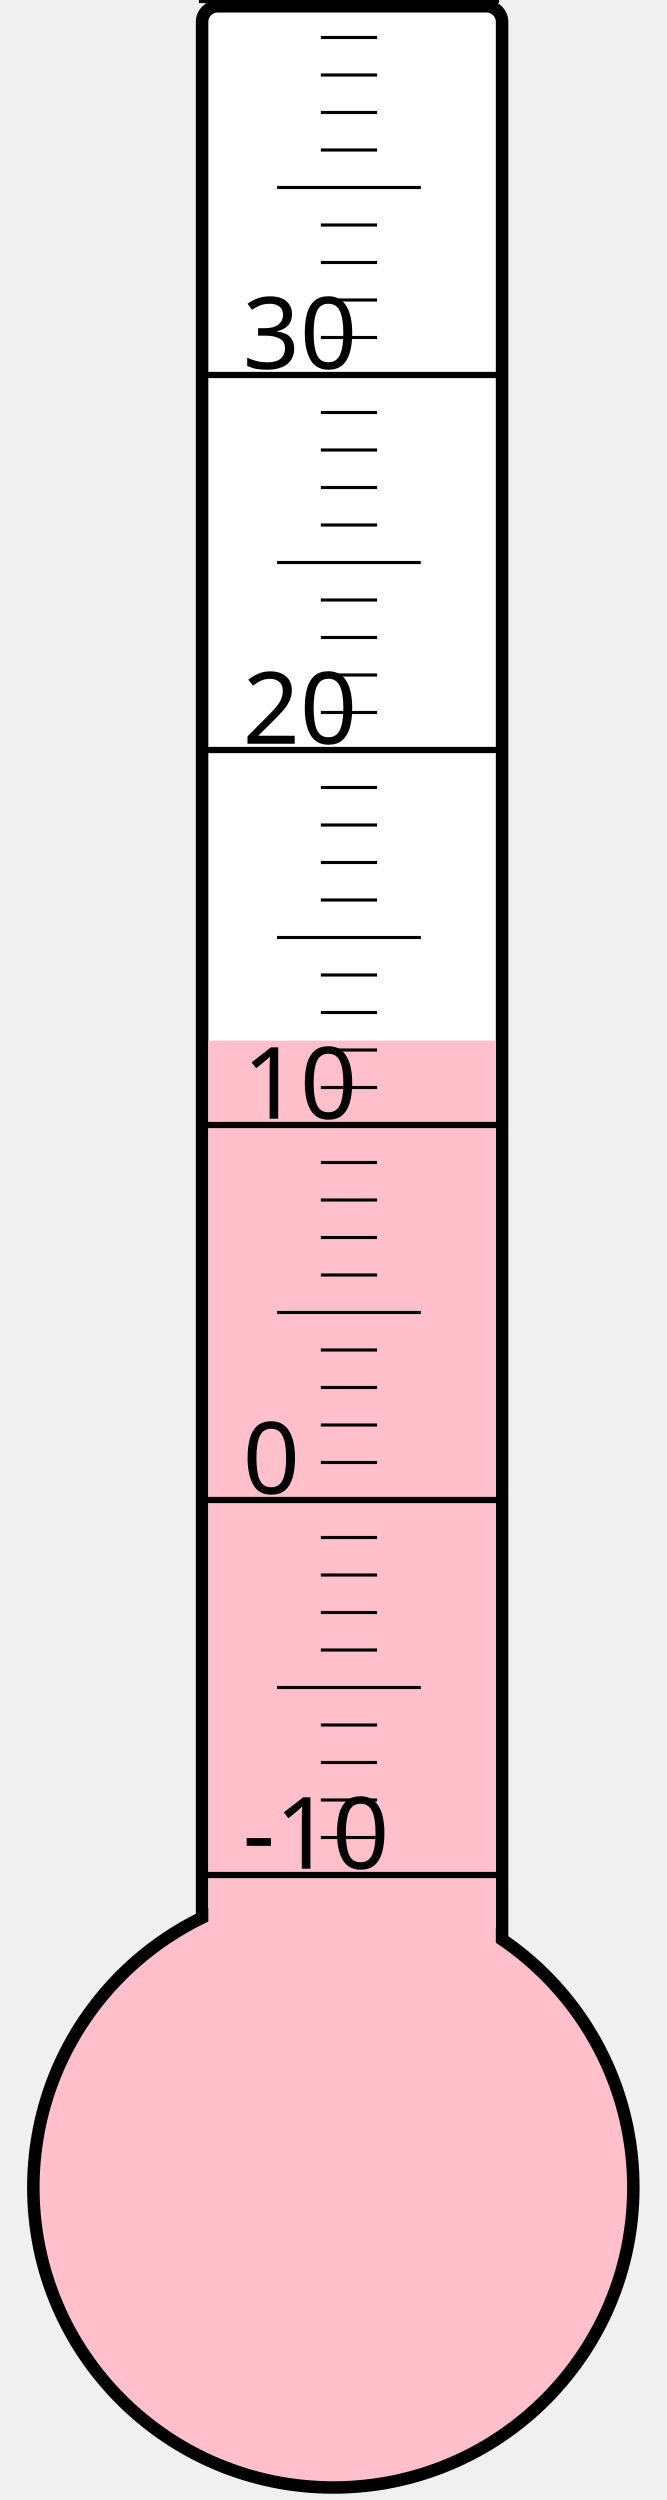
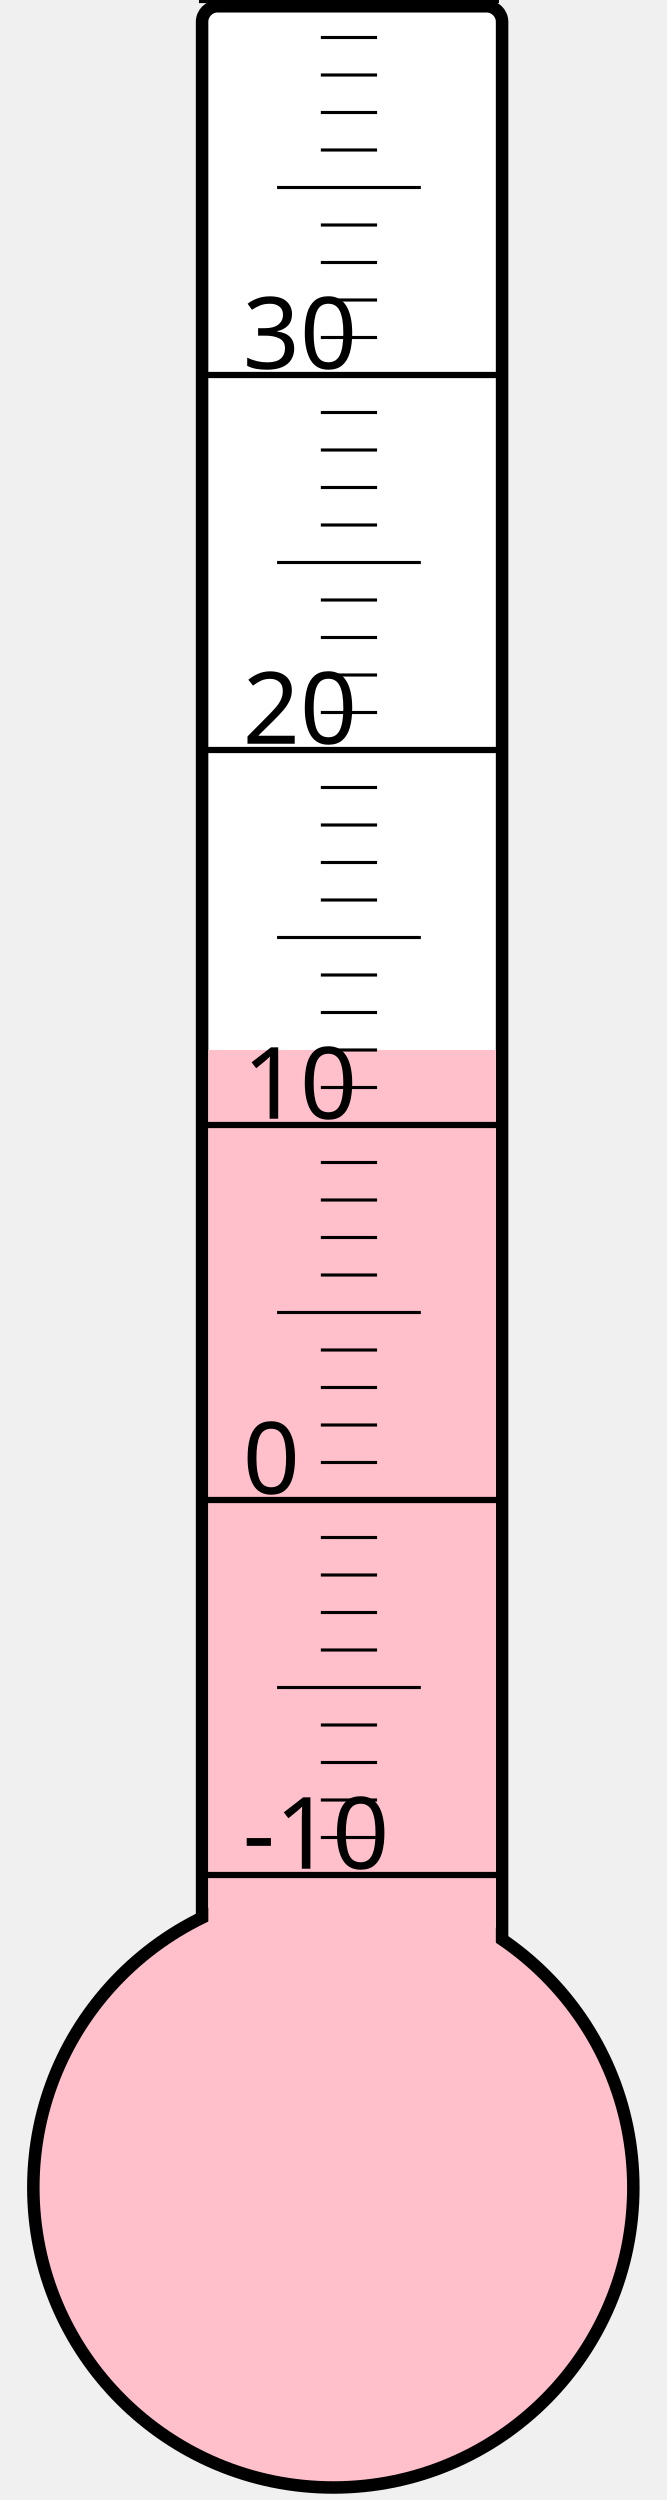
<svg xmlns="http://www.w3.org/2000/svg" width="40px" height="150px" viewBox="0 0 200 800">
  <rect width="200" height="800" x="0" y="0" style="fill: #ffffeb; fill-opacity: 0;" />
  <rect width="96" height="680" x="58" y="2" rx="5" ry="5" style="fill: white; fill-opacity: 1; stroke: black; stroke-width: 4;" />
  <circle cx="100" cy="700" r="96" style="fill: pink; stroke: black; stroke-width: 4;" />
-   <rect width="92" height="367.0" x="60" y="333.0" style="fill: pink; fill-opacity: 1; stroke-width: 0;" />
+   <rect width="92" height="364.0" x="60" y="336.0" style="fill: pink; fill-opacity: 1; stroke-width: 0;" />
  <text x="71" y="598" style="font-family: sans-serif; font-size: 24pt;">-10</text>
  <text x="71" y="478" style="font-family: sans-serif; font-size: 24pt;">0</text>
  <text x="71" y="358" style="font-family: sans-serif; font-size: 24pt;">10</text>
  <text x="71" y="238" style="font-family: sans-serif; font-size: 24pt;">20</text>
  <text x="71" y="118" style="font-family: sans-serif; font-size: 24pt;">30</text>
  <g style="stroke: black;">
    <line x1="57" y1="600" x2="153" y2="600" style="stroke-width: 2;" />
    <line x1="96" y1="588" x2="114" y2="588" style="stroke-width: 1;" />
    <line x1="96" y1="576" x2="114" y2="576" style="stroke-width: 1;" />
    <line x1="96" y1="564" x2="114" y2="564" style="stroke-width: 1;" />
    <line x1="96" y1="552" x2="114" y2="552" style="stroke-width: 1;" />
    <line x1="82" y1="540" x2="128" y2="540" style="stroke-width: 1;" />
    <line x1="96" y1="528" x2="114" y2="528" style="stroke-width: 1;" />
    <line x1="96" y1="516" x2="114" y2="516" style="stroke-width: 1;" />
    <line x1="96" y1="504" x2="114" y2="504" style="stroke-width: 1;" />
    <line x1="96" y1="492" x2="114" y2="492" style="stroke-width: 1;" />
    <line x1="57" y1="480" x2="153" y2="480" style="stroke-width: 2;" />
    <line x1="96" y1="468" x2="114" y2="468" style="stroke-width: 1;" />
    <line x1="96" y1="456" x2="114" y2="456" style="stroke-width: 1;" />
    <line x1="96" y1="444" x2="114" y2="444" style="stroke-width: 1;" />
    <line x1="96" y1="432" x2="114" y2="432" style="stroke-width: 1;" />
    <line x1="82" y1="420" x2="128" y2="420" style="stroke-width: 1;" />
    <line x1="96" y1="408" x2="114" y2="408" style="stroke-width: 1;" />
    <line x1="96" y1="396" x2="114" y2="396" style="stroke-width: 1;" />
    <line x1="96" y1="384" x2="114" y2="384" style="stroke-width: 1;" />
    <line x1="96" y1="372" x2="114" y2="372" style="stroke-width: 1;" />
    <line x1="57" y1="360" x2="153" y2="360" style="stroke-width: 2;" />
    <line x1="96" y1="348" x2="114" y2="348" style="stroke-width: 1;" />
    <line x1="96" y1="336" x2="114" y2="336" style="stroke-width: 1;" />
    <line x1="96" y1="324" x2="114" y2="324" style="stroke-width: 1;" />
    <line x1="96" y1="312" x2="114" y2="312" style="stroke-width: 1;" />
    <line x1="82" y1="300" x2="128" y2="300" style="stroke-width: 1;" />
    <line x1="96" y1="288" x2="114" y2="288" style="stroke-width: 1;" />
    <line x1="96" y1="276" x2="114" y2="276" style="stroke-width: 1;" />
    <line x1="96" y1="264" x2="114" y2="264" style="stroke-width: 1;" />
    <line x1="96" y1="252" x2="114" y2="252" style="stroke-width: 1;" />
    <line x1="57" y1="240" x2="153" y2="240" style="stroke-width: 2;" />
    <line x1="96" y1="228" x2="114" y2="228" style="stroke-width: 1;" />
    <line x1="96" y1="216" x2="114" y2="216" style="stroke-width: 1;" />
    <line x1="96" y1="204" x2="114" y2="204" style="stroke-width: 1;" />
    <line x1="96" y1="192" x2="114" y2="192" style="stroke-width: 1;" />
    <line x1="82" y1="180" x2="128" y2="180" style="stroke-width: 1;" />
    <line x1="96" y1="168" x2="114" y2="168" style="stroke-width: 1;" />
    <line x1="96" y1="156" x2="114" y2="156" style="stroke-width: 1;" />
    <line x1="96" y1="144" x2="114" y2="144" style="stroke-width: 1;" />
    <line x1="96" y1="132" x2="114" y2="132" style="stroke-width: 1;" />
    <line x1="57" y1="120" x2="153" y2="120" style="stroke-width: 2;" />
    <line x1="96" y1="108" x2="114" y2="108" style="stroke-width: 1;" />
    <line x1="96" y1="96" x2="114" y2="96" style="stroke-width: 1;" />
    <line x1="96" y1="84" x2="114" y2="84" style="stroke-width: 1;" />
    <line x1="96" y1="72" x2="114" y2="72" style="stroke-width: 1;" />
    <line x1="82" y1="60" x2="128" y2="60" style="stroke-width: 1;" />
    <line x1="96" y1="48" x2="114" y2="48" style="stroke-width: 1;" />
    <line x1="96" y1="36" x2="114" y2="36" style="stroke-width: 1;" />
    <line x1="96" y1="24" x2="114" y2="24" style="stroke-width: 1;" />
    <line x1="96" y1="12" x2="114" y2="12" style="stroke-width: 1;" />
    <line x1="57" y1="0" x2="153" y2="0" style="stroke-width: 2;" />
  </g>
</svg>
